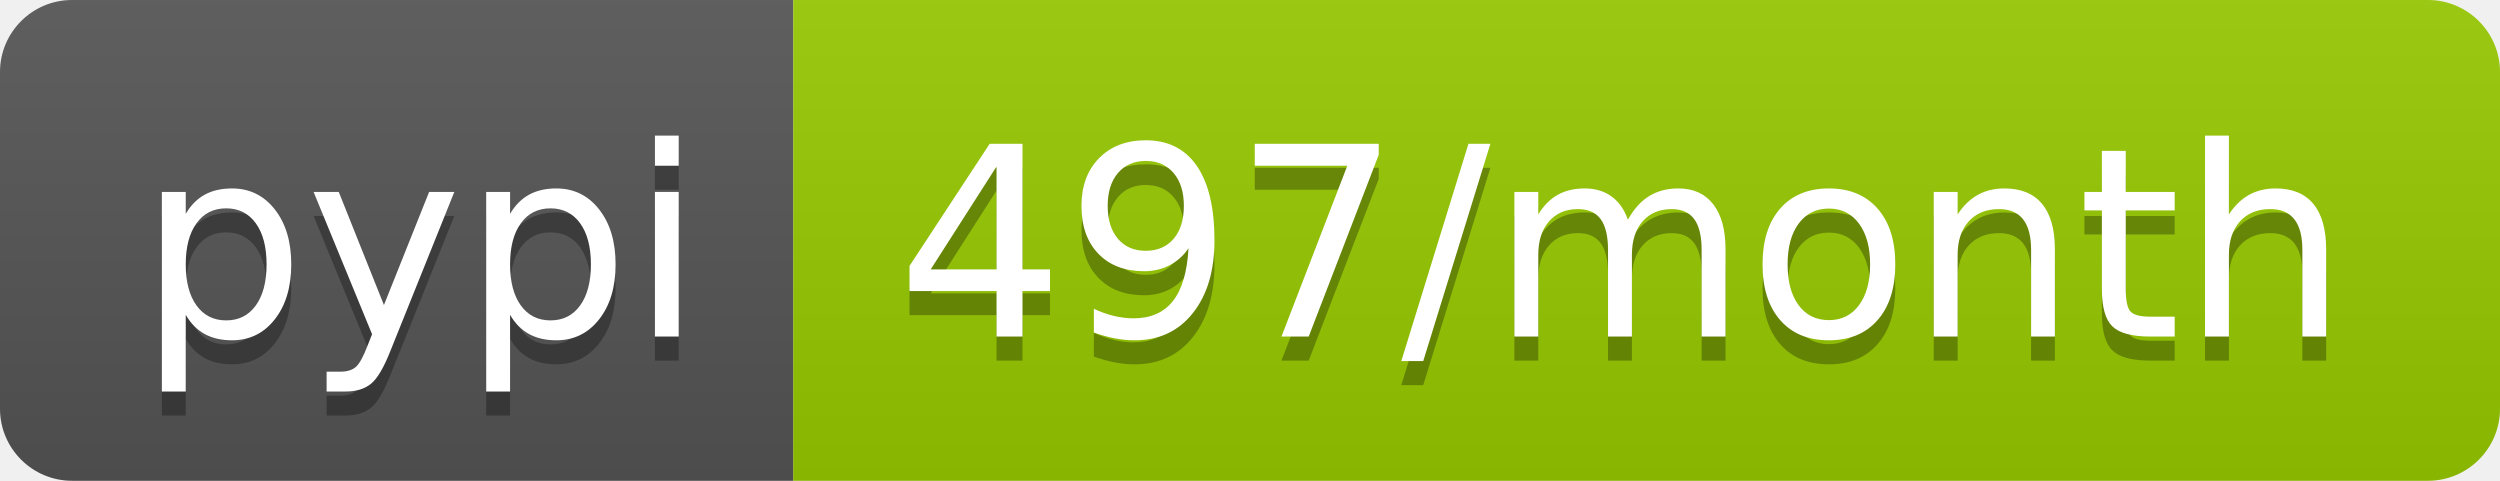
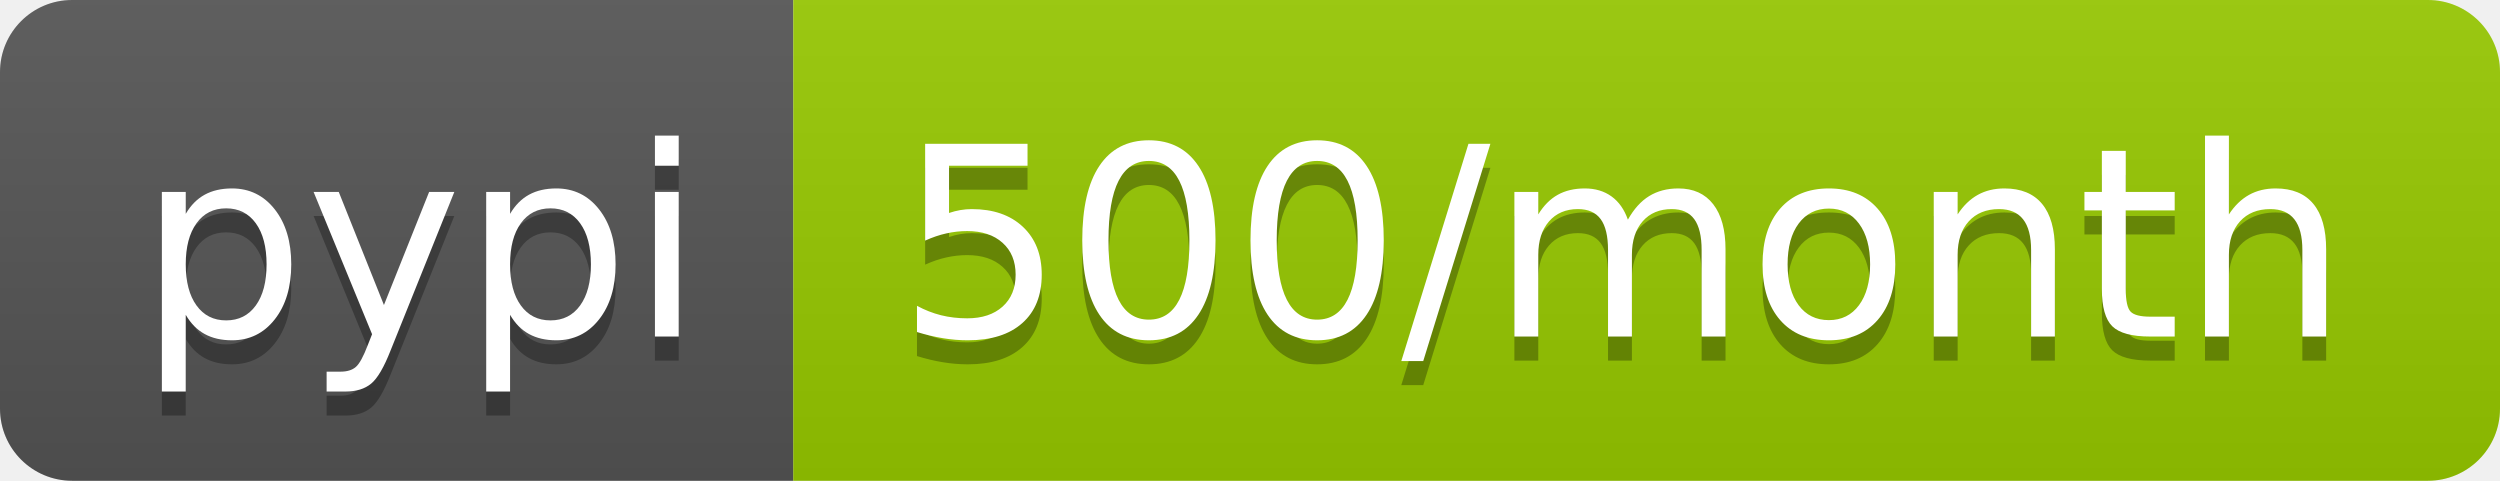
- <svg xmlns="http://www.w3.org/2000/svg" width="104" height="20" role="img" aria-label="pypi: 497/month">
+ <svg xmlns="http://www.w3.org/2000/svg" width="104" height="20" role="img" aria-label="pypi: 500/month">
  <linearGradient id="s" x2="0" y2="100%">
    <stop offset="0" stop-color="#bbb" stop-opacity=".1" />
    <stop offset="1" stop-opacity=".1" />
  </linearGradient>
  <clipPath id="r">
    <rect width="104" height="20" rx="3" fill="#fff" />
  </clipPath>
  <g clip-path="url(#r)">
    <rect width="33" height="20" fill="#555" />
    <rect x="33" width="71" height="20" fill="#97ca00" />
    <rect width="104" height="20" fill="url(#s)" />
  </g>
  <g fill="#fff" text-anchor="middle" font-family="Verdana,Geneva,DejaVu Sans,sans-serif" text-rendering="geometricPrecision" font-size="110">
    <text aria-hidden="true" x="175" y="150" fill="#010101" fill-opacity=".3" transform="scale(.1)" textLength="230">pypi</text>
    <text x="175" y="140" transform="scale(.1)" fill="#fff" textLength="230">pypi</text>
-     <text aria-hidden="true" x="675" y="150" fill="#010101" fill-opacity=".3" transform="scale(.1)" textLength="610">497/month</text>
-     <text x="675" y="140" transform="scale(.1)" fill="#fff" textLength="610">497/month</text>
+     <text aria-hidden="true" x="675" y="150" fill="#010101" fill-opacity=".3" transform="scale(.1)" textLength="610">500/month</text>
+     <text x="675" y="140" transform="scale(.1)" fill="#fff" textLength="610">500/month</text>
  </g>
</svg>
